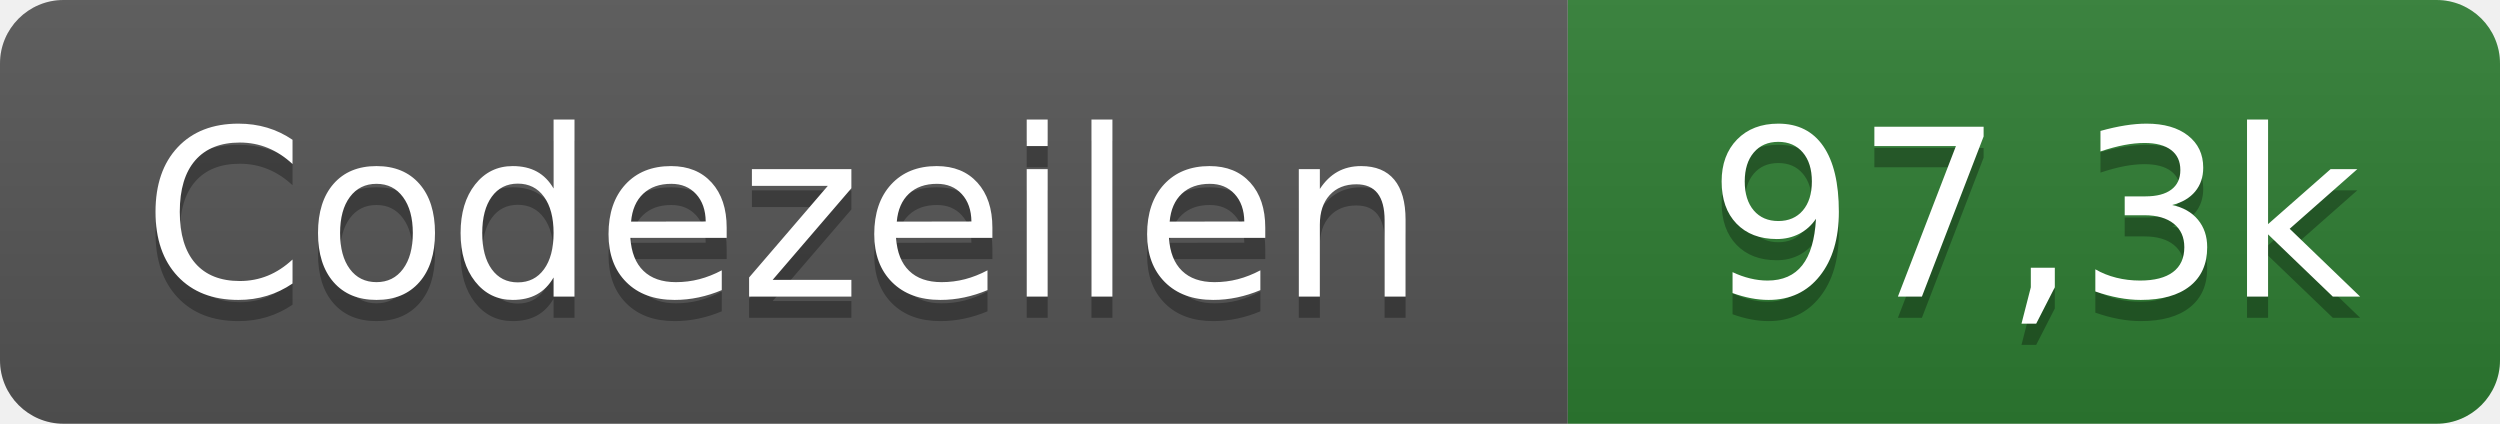
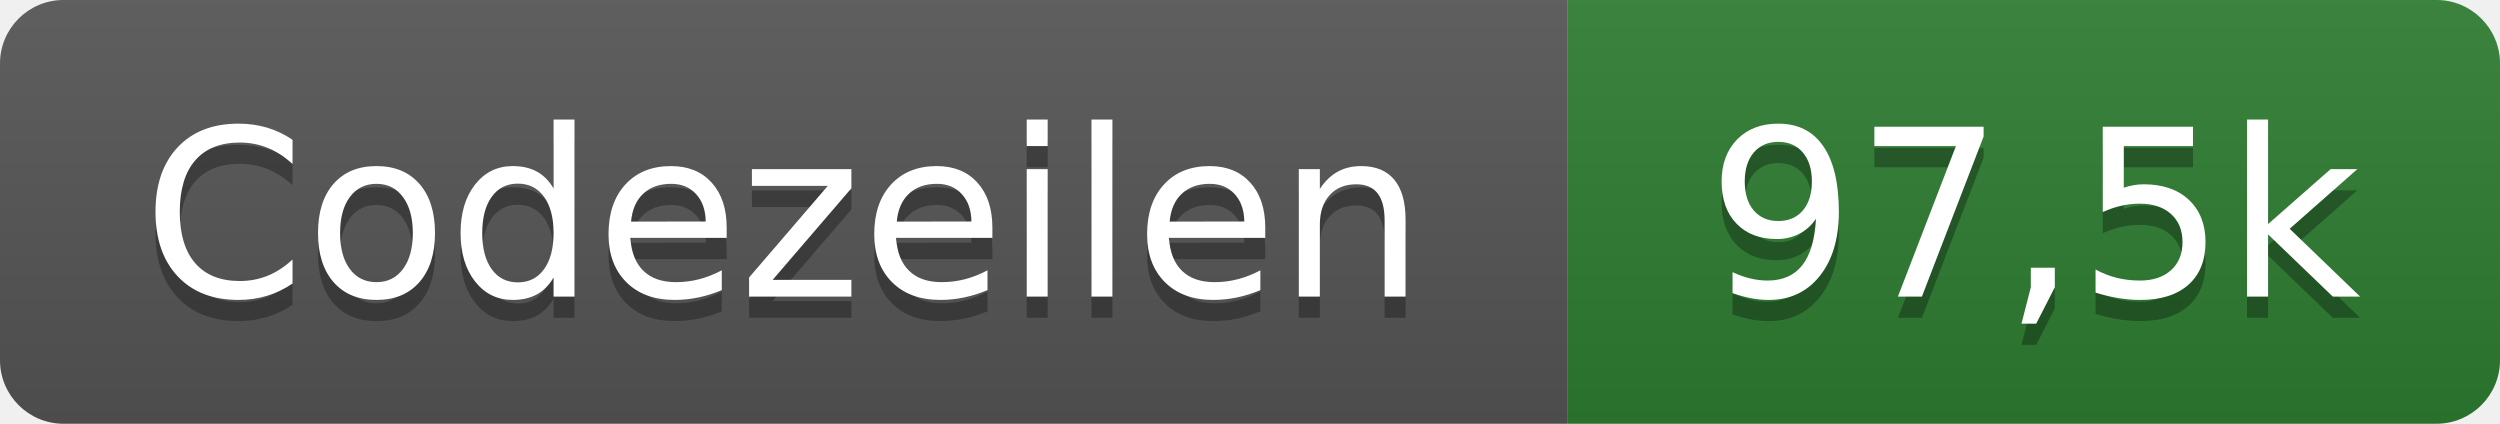
- <svg xmlns="http://www.w3.org/2000/svg" width="118" height="20" role="img" aria-label="Codezeilen: 97,3k">
+ <svg xmlns="http://www.w3.org/2000/svg" width="118" height="20" role="img" aria-label="Codezeilen: 97,5k">
  <linearGradient id="s" x2="0" y2="100%">
    <stop offset="0" stop-color="#bbb" stop-opacity=".1" />
    <stop offset="1" stop-opacity=".1" />
  </linearGradient>
  <clipPath id="r">
    <rect width="118" height="20" rx="3" fill="#fff" />
  </clipPath>
  <g clip-path="url(#r)">
    <rect width="74" height="20" fill="#555" />
    <rect x="74" width="44" height="20" fill="#2e7d32" />
    <rect width="118" height="20" fill="url(#s)" />
  </g>
  <g fill="#fff" text-anchor="middle" font-family="Verdana,Geneva,DejaVu Sans,sans-serif" text-rendering="geometricPrecision" font-size="110">
    <text x="370" y="150" fill="#010101" fill-opacity=".3" transform="scale(.1)" textLength="620">Codezeilen</text>
    <text x="370" y="140" transform="scale(.1)" textLength="620">Codezeilen</text>
-     <text x="960" y="150" fill="#010101" fill-opacity=".3" transform="scale(.1)" textLength="320">97,3k</text>
-     <text x="960" y="140" transform="scale(.1)" textLength="320">97,3k</text>
+     <text x="960" y="150" fill="#010101" fill-opacity=".3" transform="scale(.1)" textLength="320">97,5k</text>
+     <text x="960" y="140" transform="scale(.1)" textLength="320">97,5k</text>
  </g>
</svg>
